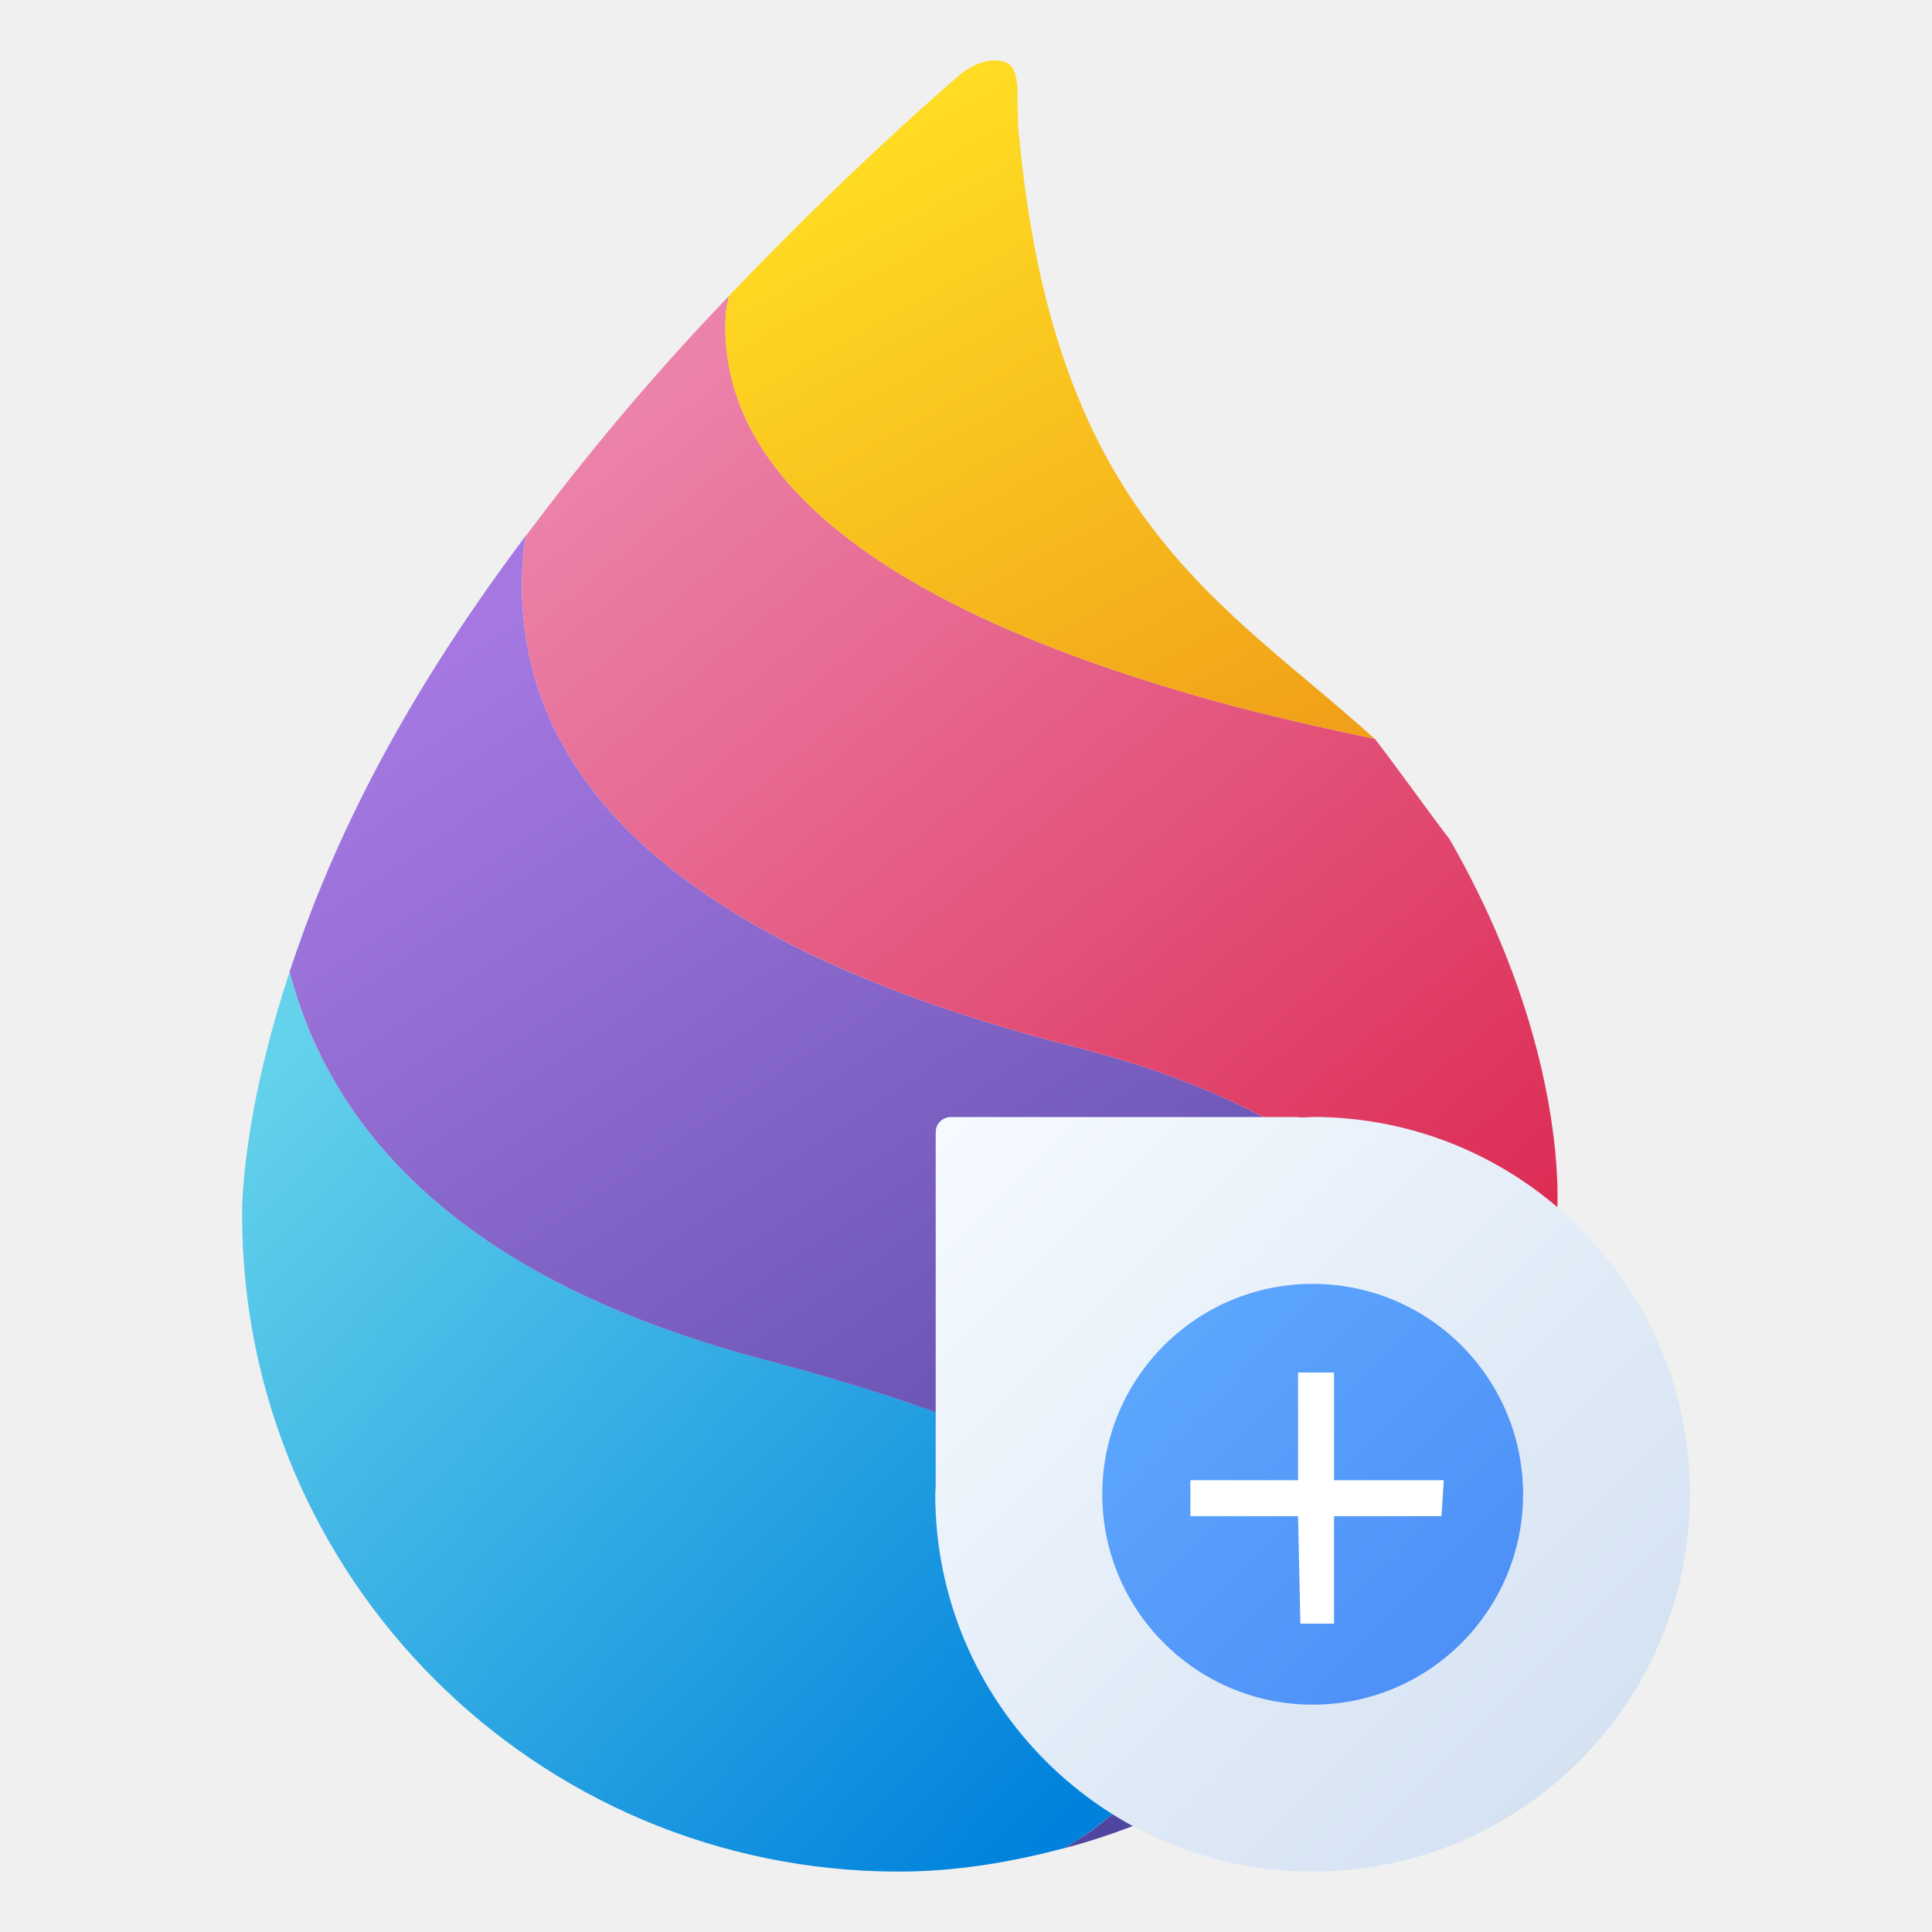
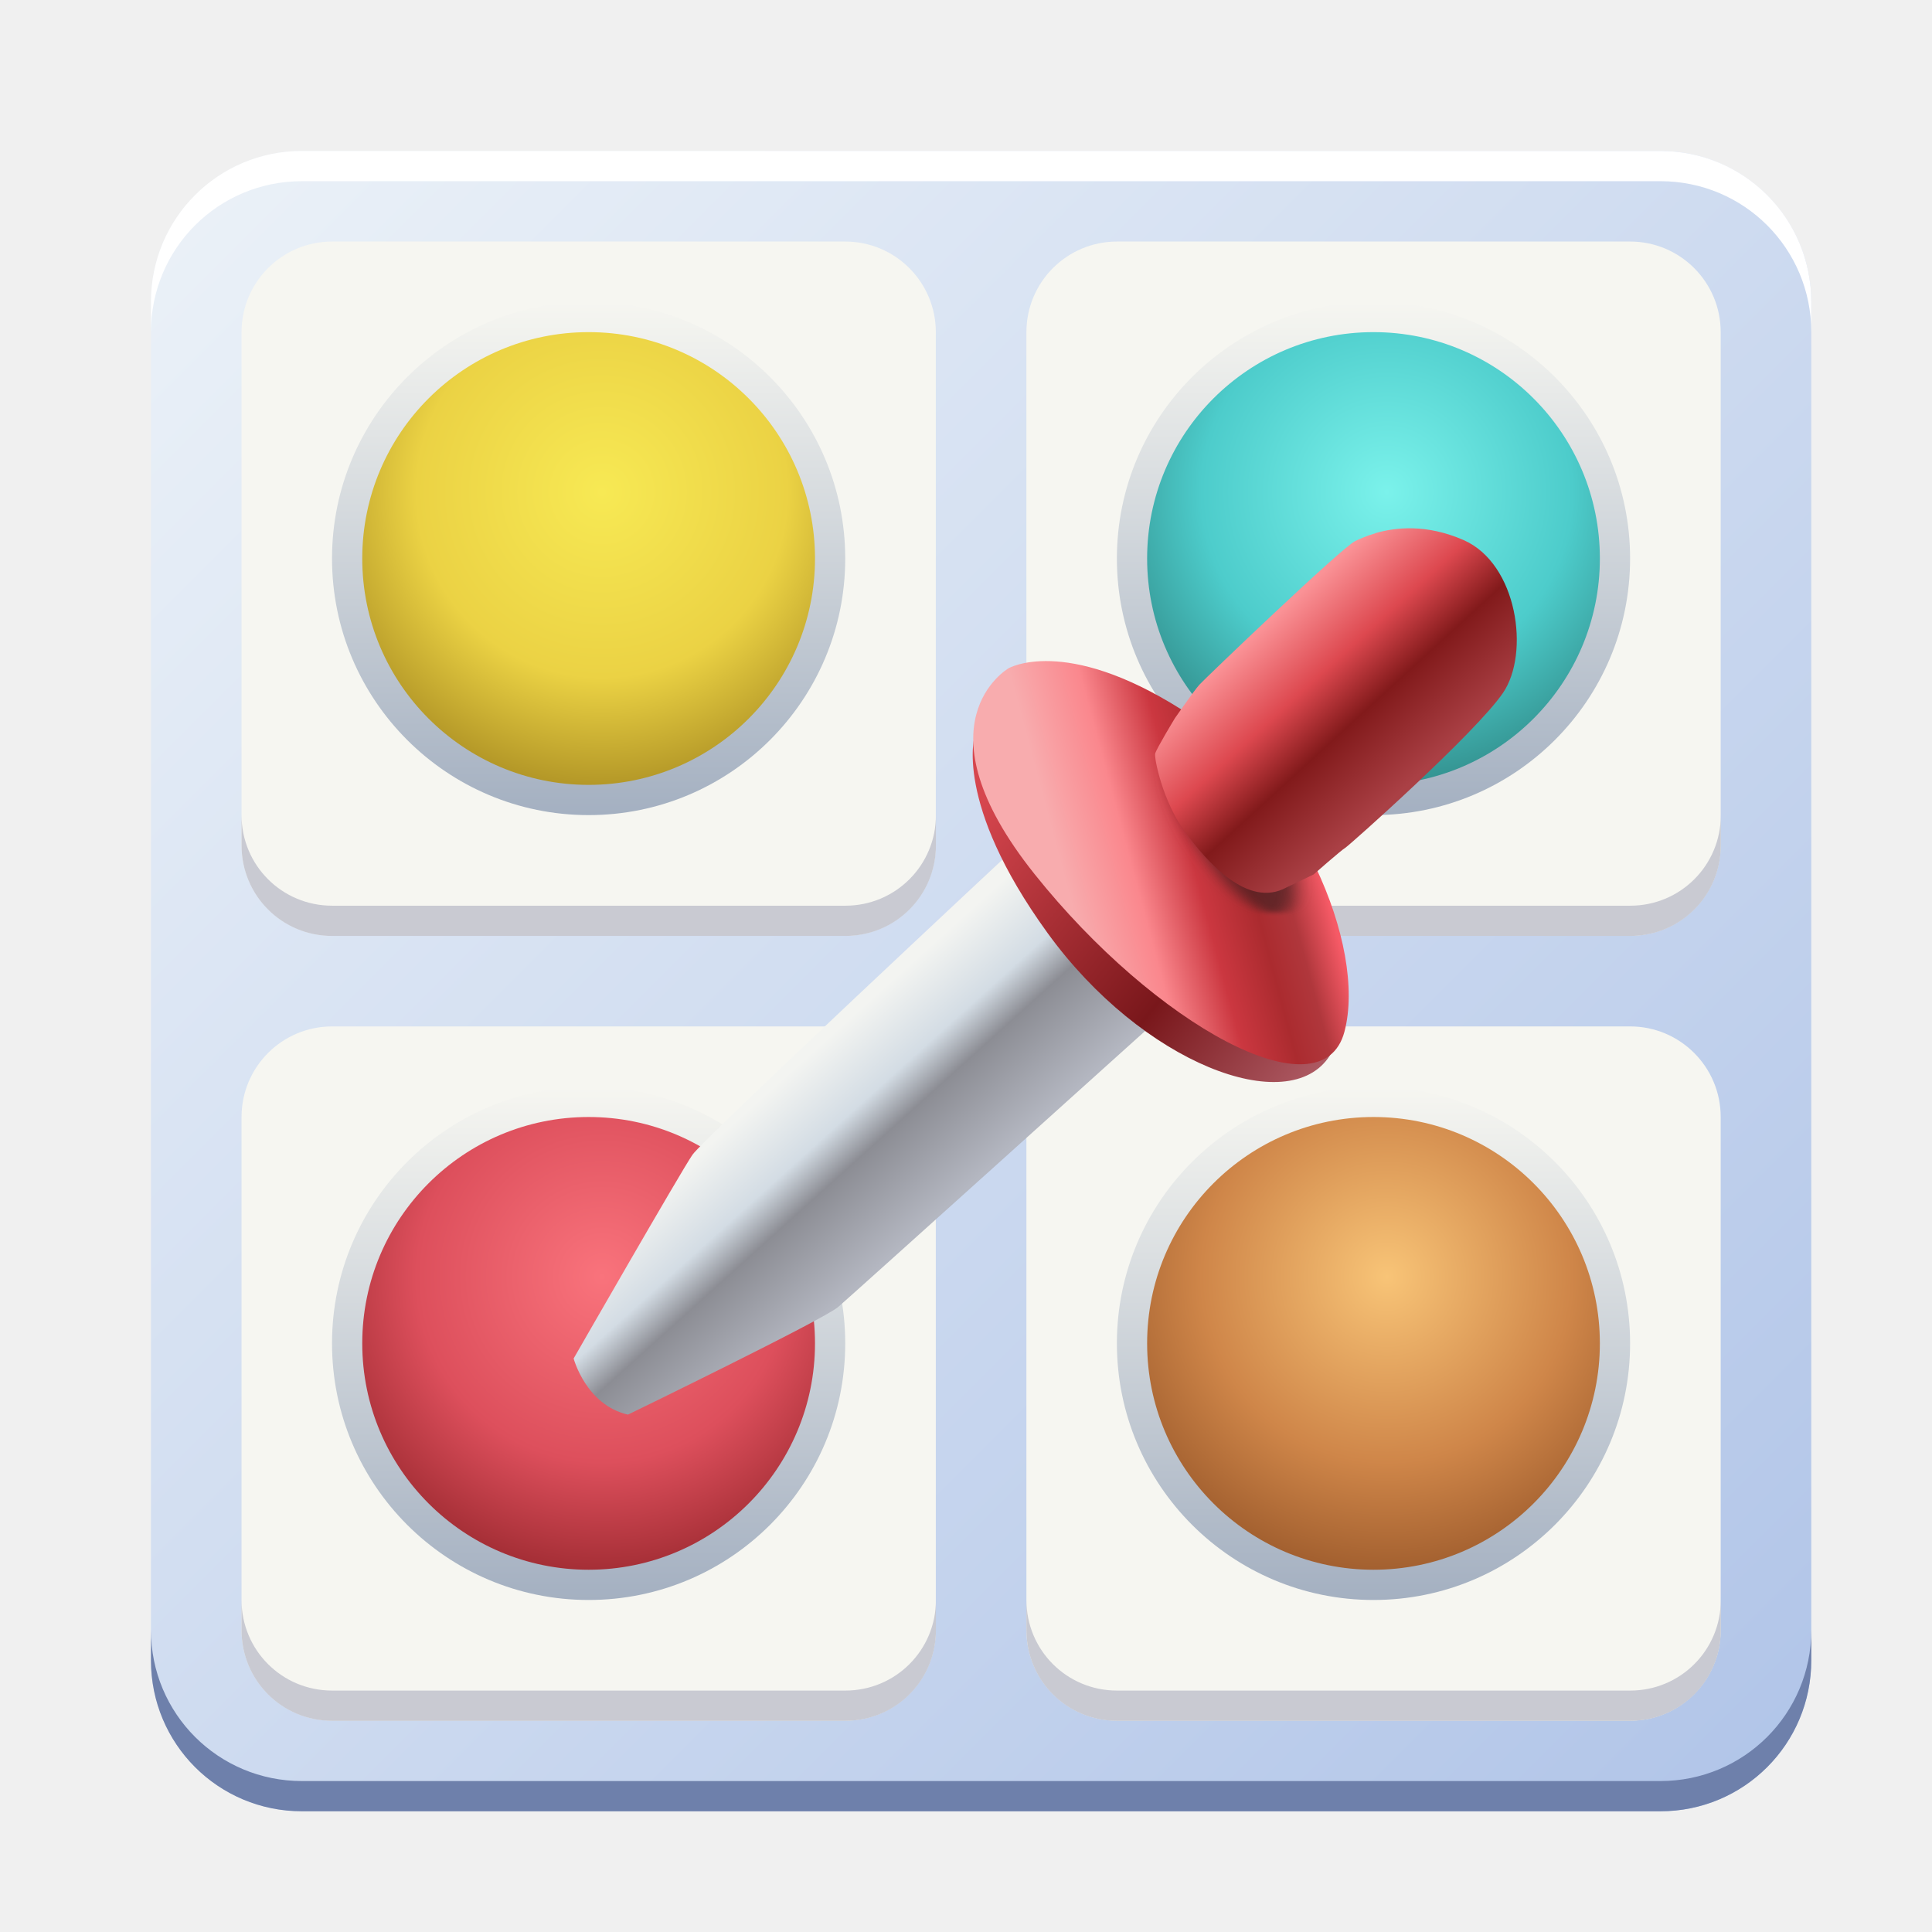
- <svg xmlns="http://www.w3.org/2000/svg" width="64" height="64" version="1.1" viewBox="0 0 16.933 16.933">
+ <svg xmlns="http://www.w3.org/2000/svg" xmlns:xlink="http://www.w3.org/1999/xlink" width="64" height="64" version="1.1" viewBox="0 0 16.933 16.933">
  <defs>
-     <linearGradient id="linearGradient3150" x1="-109.09" x2="-101.26" y1="11.122" y2="18.44" gradientTransform="matrix(.88891 0 0 .88891 118.17 5.1966)" gradientUnits="userSpaceOnUse">
-       <stop stop-color="#64d2eb" offset="0" />
-       <stop stop-color="#0082dc" offset="1" />
+     <linearGradient id="linearGradient202571">
+       <stop stop-color="#f6f6f1" offset="0" />
+       <stop stop-color="#f6f6f1" offset="1" />
    </linearGradient>
-     <linearGradient id="linearGradient1431" x1="-107.04" x2="-99.66" y1="6.953" y2="17.895" gradientTransform="matrix(.88891 0 0 .88891 118.17 5.1965)" gradientUnits="userSpaceOnUse">
-       <stop stop-color="#a578e1" offset="0" />
-       <stop stop-color="#5046a0" offset="1" />
+     <linearGradient id="linearGradient1949" x1="34.986" x2="35.802" y1="4.145" y2="5.744" gradientTransform="rotate(-15 48.393 113.35)" gradientUnits="userSpaceOnUse">
+       <stop stop-color="#f3f4f1" offset="0" />
+       <stop stop-color="#d3dce4" offset=".346" />
+       <stop stop-color="#8c8d94" offset=".538" />
+       <stop stop-color="#b4b7c1" offset="1" />
    </linearGradient>
-     <linearGradient id="linearGradient1439" x1="-105" x2="-97.017" y1="4.292" y2="13.799" gradientTransform="matrix(.88891 0 0 .88891 118.17 5.1968)" gradientUnits="userSpaceOnUse">
-       <stop stop-color="#eb82aa" offset="0" />
-       <stop stop-color="#dc2850" offset="1" />
+     <linearGradient id="linearGradient21087" x1="38.724" x2="40.908" y1=".727" y2=".727" gradientTransform="rotate(-15 48.393 113.35)" gradientUnits="userSpaceOnUse">
+       <stop stop-color="#f8acae" offset="0" />
+       <stop stop-color="#fa878d" offset=".272" />
+       <stop stop-color="#cb3740" offset=".514" />
+       <stop stop-color="#ab2b2f" offset=".713" />
+       <stop stop-color="#b0373c" offset=".848" />
+       <stop stop-color="#f65a66" offset="1" />
    </linearGradient>
-     <linearGradient id="linearGradient1447" x1="-102.1" x2="-98.566" y1="1.475" y2="7.861" gradientTransform="matrix(.88891 0 0 .88891 118.16 5.1967)" gradientUnits="userSpaceOnUse">
-       <stop stop-color="#ffdc23" offset="0" />
-       <stop stop-color="#f0a019" offset="1" />
+     <linearGradient id="linearGradient53422" x1="38.198" x2="40.44" y1="1.796" y2="4.841" gradientTransform="rotate(-15 48.393 113.35)" gradientUnits="userSpaceOnUse">
+       <stop stop-color="#d6464e" offset="0" />
+       <stop stop-color="#79171b" offset=".61" />
+       <stop stop-color="#ad5a63" offset="1" />
    </linearGradient>
-     <linearGradient id="linearGradient1991" x1="4.157" x2="12.85" y1="4.154" y2="12.83" gradientTransform="matrix(.74995 0 0 .74995 23.884 12.591)" gradientUnits="userSpaceOnUse">
-       <stop stop-color="#f5faff" offset="0" />
-       <stop stop-color="#cfdef0" offset="1" />
+     <linearGradient id="linearGradient86707" x1="41.034" x2="41.899" y1=".919" y2="2.585" gradientTransform="rotate(-15 48.434 113.38)" gradientUnits="userSpaceOnUse">
+       <stop stop-color="#fa9296" offset="0" />
+       <stop stop-color="#dd484f" offset=".345" />
+       <stop stop-color="#821a1b" offset=".61" />
+       <stop stop-color="#aa4045" offset="1" />
    </linearGradient>
-     <linearGradient id="linearGradient2162" x1="10.647" x2="6.199" y1="10.727" y2="6.314" gradientTransform="matrix(.81325 0 0 .81325 23.348 12.055)" gradientUnits="userSpaceOnUse">
-       <stop stop-color="#4b8cf5" offset="0" />
-       <stop stop-color="#5faaff" offset="1" />
+     <filter id="filter184759" x="-.206" y="-.073" width="1.412" height="1.146" color-interpolation-filters="sRGB">
+       <feGaussianBlur stdDeviation="0.047" />
+     </filter>
+     <linearGradient id="linearGradient186557" x2="14.552" y1="1.323" y2="15.875" gradientTransform="translate(1.3229)" gradientUnits="userSpaceOnUse">
+       <stop stop-color="#ecf2f8" offset="0" />
+       <stop stop-color="#b0c4e8" offset="1" />
+     </linearGradient>
+     <linearGradient id="linearGradient202573" x1=".794" x2="6.879" y1="2.117" y2="8.202" gradientTransform="translate(1.3229)" gradientUnits="userSpaceOnUse" xlink:href="#linearGradient202571" />
+     <linearGradient id="linearGradient218761" x1=".794" x2="6.879" y1="2.117" y2="8.202" gradientTransform="translate(8.2019)" gradientUnits="userSpaceOnUse" xlink:href="#linearGradient202571" />
+     <linearGradient id="linearGradient218771" x1=".794" x2="6.879" y1="2.117" y2="8.202" gradientTransform="translate(8.2019 6.879)" gradientUnits="userSpaceOnUse" xlink:href="#linearGradient202571" />
+     <linearGradient id="linearGradient218773" x1=".794" x2="6.879" y1="2.117" y2="8.202" gradientTransform="translate(1.3229 6.879)" gradientUnits="userSpaceOnUse" xlink:href="#linearGradient202571" />
+     <radialGradient id="radialGradient285888" cx="3.92" cy="4.478" r="2.249" gradientTransform="matrix(1.4014 0 0 1.4014 -.21697 -1.9647)" gradientUnits="userSpaceOnUse">
+       <stop stop-color="#f7e954" offset="0" />
+       <stop stop-color="#ebd244" offset=".516" />
+       <stop stop-color="#927416" offset="1" />
+     </radialGradient>
+     <linearGradient id="linearGradient285944" x1="3.704" x2="3.704" y1="2.646" y2="7.144" gradientTransform="translate(1.3229)" gradientUnits="userSpaceOnUse">
+       <stop stop-color="#f6f6f1" offset="0" />
+       <stop stop-color="#a4b0c1" offset="1" />
+     </linearGradient>
+     <radialGradient id="radialGradient310809" cx="3.92" cy="4.478" r="2.249" gradientTransform="matrix(1.4014 0 0 1.4014 -.21697 4.9144)" gradientUnits="userSpaceOnUse">
+       <stop stop-color="#f9737c" offset="0" />
+       <stop stop-color="#dd4f5c" offset=".516" />
+       <stop stop-color="#831b1f" offset="1" />
+     </radialGradient>
+     <linearGradient id="linearGradient310811" x1="3.704" x2="3.704" y1="2.646" y2="7.144" gradientTransform="translate(1.3229 6.879)" gradientUnits="userSpaceOnUse">
+       <stop stop-color="#f6f6f1" offset="0" />
+       <stop stop-color="#a4b0c1" offset="1" />
+     </linearGradient>
+     <radialGradient id="radialGradient310821" cx="3.92" cy="4.478" r="2.249" gradientTransform="matrix(1.4014 0 0 1.4014 6.6621 4.9144)" gradientUnits="userSpaceOnUse">
+       <stop stop-color="#f8c477" offset="0" />
+       <stop stop-color="#cf8649" offset=".516" />
+       <stop stop-color="#884920" offset="1" />
+     </radialGradient>
+     <linearGradient id="linearGradient310823" x1="3.704" x2="3.704" y1="2.646" y2="7.144" gradientTransform="translate(8.2019 6.879)" gradientUnits="userSpaceOnUse">
+       <stop stop-color="#f6f6f1" offset="0" />
+       <stop stop-color="#a4b0c1" offset="1" />
+     </linearGradient>
+     <radialGradient id="radialGradient310825" cx="3.92" cy="4.478" r="2.249" gradientTransform="matrix(1.4014 0 0 1.4014 6.6621 -1.9647)" gradientUnits="userSpaceOnUse">
+       <stop stop-color="#7bf2eb" offset="0" />
+       <stop stop-color="#4dcccb" offset=".516" />
+       <stop stop-color="#246f6c" offset="1" />
+     </radialGradient>
+     <linearGradient id="linearGradient310827" x1="3.704" x2="3.704" y1="2.646" y2="7.144" gradientTransform="translate(8.2019)" gradientUnits="userSpaceOnUse">
+       <stop stop-color="#f6f6f1" offset="0" />
+       <stop stop-color="#a4b0c1" offset="1" />
    </linearGradient>
  </defs>
-   <g transform="translate(-18.728 -5.8435)">
-     <g stroke-width=".889">
-       <path d="m21.267 14.36c-0.437 1.32-0.417 2.131-0.417 2.131-9e-6 3.179 2.577 5.756 5.756 5.756 0.505 0 0.987-0.083 1.452-0.206 0.077-0.052 0.154-0.091 0.228-0.147 0.287-0.214 0.553-0.454 0.755-0.71 0.101-0.128 0.185-0.26 0.247-0.396 0.062-0.136 0.103-0.275 0.116-0.416 0.013-0.142-0.002-0.286-0.051-0.431-0.048-0.145-0.13-0.292-0.25-0.44-0.12-0.148-0.279-0.296-0.483-0.444-0.204-0.148-0.452-0.295-0.751-0.441-0.299-0.146-0.648-0.292-1.052-0.435-0.405-0.143-0.866-0.283-1.388-0.421-0.522-0.138-0.987-0.298-1.399-0.48-0.412-0.181-0.772-0.383-1.085-0.6-0.313-0.218-0.578-0.452-0.801-0.7-0.223-0.247-0.405-0.508-0.549-0.778s-0.252-0.55-0.327-0.836c-6.4e-4 -0.002-7.46e-4 -0.005-0.002-0.007z" fill="url(#linearGradient3150)" />
-       <path d="m21.266 14.36c6.31e-4 0.002 7.38e-4 0.005 0.002 0.007 0.076 0.286 0.183 0.566 0.327 0.836s0.326 0.531 0.549 0.778c0.223 0.247 0.488 0.482 0.801 0.7 0.313 0.218 0.673 0.419 1.085 0.6 0.412 0.181 0.877 0.342 1.399 0.48 0.522 0.138 0.983 0.278 1.388 0.421 0.405 0.143 0.754 0.288 1.052 0.435 0.299 0.146 0.547 0.294 0.751 0.441 0.204 0.148 0.363 0.296 0.483 0.444 0.12 0.148 0.202 0.295 0.25 0.44 0.048 0.145 0.063 0.29 0.051 0.431-0.013 0.142-0.053 0.28-0.116 0.416-0.062 0.136-0.146 0.268-0.247 0.396-0.201 0.256-0.468 0.495-0.755 0.71-0.075 0.056-0.152 0.094-0.228 0.147 1.572-0.417 2.879-1.474 3.622-2.887 0.003-0.024 0.013-0.049 0.015-0.073 0.037-0.356 0.033-0.703-0.021-1.036s-0.157-0.652-0.318-0.952c-0.161-0.3-0.378-0.582-0.661-0.84-0.283-0.258-0.631-0.493-1.052-0.701-0.421-0.207-0.915-0.386-1.49-0.533-0.575-0.147-1.088-0.308-1.544-0.481-0.456-0.173-0.856-0.358-1.204-0.554-0.348-0.195-0.646-0.4-0.898-0.612-0.252-0.212-0.458-0.431-0.624-0.656-0.166-0.224-0.292-0.454-0.384-0.686-0.091-0.232-0.148-0.466-0.176-0.701-0.028-0.235-0.026-0.47-0.002-0.703 0.004-0.031 0.014-0.061 0.018-0.092-1.183 1.573-1.744 2.83-2.073 3.825z" fill="url(#linearGradient1431)" />
-       <path d="m23.339 10.535c-0.004 0.031-0.015 0.061-0.018 0.092-0.025 0.233-0.026 0.468 0.002 0.703 0.028 0.235 0.085 0.469 0.176 0.701 0.091 0.232 0.218 0.462 0.384 0.686s0.372 0.444 0.624 0.656c0.252 0.212 0.549 0.417 0.898 0.612 0.348 0.195 0.748 0.38 1.204 0.554 0.456 0.173 0.969 0.334 1.544 0.481 0.575 0.147 1.069 0.326 1.49 0.533 0.421 0.207 0.769 0.442 1.052 0.701 0.283 0.258 0.501 0.54 0.661 0.84s0.264 0.619 0.318 0.952c0.054 0.333 0.058 0.68 0.021 1.036-0.003 0.024-0.012 0.049-0.015 0.073 0.421-0.8 0.682-1.696 0.682-2.663h0.012s0.133-1.422-0.941-3.293c-0.162-0.209-0.445-0.608-0.654-0.879-0.506-0.107-0.993-0.218-1.417-0.336-0.504-0.141-0.953-0.288-1.352-0.441-0.399-0.153-0.747-0.311-1.051-0.473-0.304-0.162-0.563-0.327-0.783-0.495-0.22-0.167-0.4-0.336-0.546-0.505-0.146-0.169-0.258-0.339-0.342-0.507-0.083-0.168-0.138-0.334-0.169-0.497-0.031-0.163-0.039-0.323-0.029-0.477 0.004-0.053 0.019-0.101 0.027-0.152-0.716 0.747-1.28 1.437-1.777 2.099z" fill="url(#linearGradient1439)" />
-       <path d="m25.116 8.437c-0.007 0.052-0.023 0.1-0.027 0.152-0.01 0.155-0.002 0.314 0.029 0.477 0.031 0.163 0.086 0.329 0.169 0.497 0.083 0.168 0.196 0.337 0.342 0.507 0.146 0.169 0.326 0.338 0.546 0.505 0.22 0.167 0.479 0.333 0.783 0.495 0.304 0.162 0.652 0.32 1.051 0.473 0.399 0.153 0.848 0.3 1.352 0.441 0.424 0.118 0.911 0.228 1.417 0.336-1.335-1.205-2.788-1.927-3.113-5.232-0.055-0.399 0.065-0.715-0.215-0.715-0.178-0.001-0.326 0.14-0.326 0.14-0.769 0.67-1.415 1.306-2.008 1.924z" fill="url(#linearGradient1447)" />
-     </g>
-     <path d="m30.233 15.634a3.307 3.307 0 0 0-0.108 0.004c-6e-3 -7.5e-4 -0.011-0.004-0.018-0.004h-3.046a0.132 0.132 0 0 0-0.132 0.131v3.097a3.307 3.307 0 0 0-0.004 0.078 3.307 3.307 0 0 0 3.307 3.307 3.307 3.307 0 0 0 3.307-3.307 3.307 3.307 0 0 0-3.307-3.307z" color="#000000" fill="url(#linearGradient1991)" overflow="visible" stroke-width=".75" style="isolation:auto;mix-blend-mode:normal;paint-order:fill markers stroke" />
-     <path d="m32.077 18.94a1.844 1.844 0 0 1-1.844 1.844 1.844 1.844 0 0 1-1.844-1.844 1.844 1.844 0 0 1 1.844-1.844 1.844 1.844 0 0 1 1.844 1.844z" color="#000000" fill="url(#linearGradient2162)" overflow="visible" stroke-width=".813" style="isolation:auto;mix-blend-mode:normal;paint-order:fill markers stroke" />
-     <path d="m30.105 17.873v0.944h-0.944v0.315h0.944l0.02 0.942h0.295v-0.942h0.942l0.02-0.315h-0.962v-0.944z" color="#000000" fill="#fff" overflow="visible" stroke-width="1.188" style="isolation:auto;mix-blend-mode:normal;paint-order:fill markers stroke" />
+   <g>
+     <rect x="1.323" y="1.323" width="14.552" height="14.552" ry="1.323" fill="url(#linearGradient186557)" />
+     <rect x="2.117" y="2.117" width="6.085" height="6.085" ry=".794" fill="url(#linearGradient202573)" />
+     <path d="m2.646 1.323c-0.733 0-1.323 0.59-1.323 1.323v0.265c0-0.733 0.59-1.323 1.323-1.323h11.906c0.733 0 1.323 0.59 1.323 1.323v-0.265c0-0.733-0.59-1.323-1.323-1.323z" fill="#fff" />
+     <path d="m1.323 14.287v0.265c0 0.733 0.59 1.323 1.323 1.323h11.906c0.733 0 1.323-0.59 1.323-1.323v-0.265c0 0.733-0.59 1.323-1.323 1.323h-11.906c-0.733 0-1.323-0.59-1.323-1.323z" fill="#6e80ab" />
+     <path d="m2.117 7.144v0.265c0 0.44 0.354 0.794 0.794 0.794h4.498c0.44 0 0.794-0.354 0.794-0.794v-0.265c0 0.44-0.354 0.794-0.794 0.794h-4.498c-0.44 0-0.794-0.354-0.794-0.794z" fill="#c9cad2" />
+     <rect x="8.996" y="2.117" width="6.085" height="6.085" ry=".794" fill="url(#linearGradient218761)" />
+     <path d="m8.996 7.144v0.265c0 0.44 0.354 0.794 0.794 0.794h4.498c0.44 0 0.794-0.354 0.794-0.794v-0.265c0 0.44-0.354 0.794-0.794 0.794h-4.498c-0.44 0-0.794-0.354-0.794-0.794z" fill="#c9cad2" />
+     <rect x="2.117" y="8.996" width="6.085" height="6.085" ry=".794" fill="url(#linearGradient218773)" />
+     <path d="m2.117 14.023v0.265c0 0.44 0.354 0.794 0.794 0.794h4.498c0.44 0 0.794-0.354 0.794-0.794v-0.265c0 0.44-0.354 0.794-0.794 0.794h-4.498c-0.44 0-0.794-0.354-0.794-0.794z" fill="#c9cad2" />
+     <rect x="8.996" y="8.996" width="6.085" height="6.085" ry=".794" fill="url(#linearGradient218771)" />
+     <path d="m8.996 14.023v0.265c0 0.44 0.354 0.794 0.794 0.794h4.498c0.44 0 0.794-0.354 0.794-0.794v-0.265c0 0.44-0.354 0.794-0.794 0.794h-4.498c-0.44 0-0.794-0.354-0.794-0.794z" fill="#c9cad2" />
+     <circle cx="5.159" cy="4.895" r="2.249" fill="url(#linearGradient285944)" />
+     <circle cx="5.159" cy="4.895" r="1.984" fill="url(#radialGradient285888)" />
+     <circle cx="5.159" cy="11.774" r="2.249" fill="url(#linearGradient310811)" />
+     <circle cx="5.159" cy="11.774" r="1.984" fill="url(#radialGradient310809)" />
+     <circle cx="12.038" cy="4.895" r="2.249" fill="url(#linearGradient310827)" />
+     <circle cx="12.038" cy="4.895" r="1.984" fill="url(#radialGradient310825)" />
+     <circle cx="12.038" cy="11.774" r="2.249" fill="url(#linearGradient310823)" />
+     <circle cx="12.038" cy="11.774" r="1.984" fill="url(#radialGradient310821)" />
+   </g>
+   <g transform="translate(-1.0673 -1.2086)">
+     <path d="m9.867 8.73s-2.631 2.455-2.731 2.6c-0.1 0.145-1.041 1.785-1.041 1.785s0.108 0.408 0.476 0.492c0 0 1.714-0.833 1.842-0.943 0.128-0.11 2.717-2.443 2.717-2.443z" fill="url(#linearGradient1949)" />
+     <path d="m9.612 7.647s-0.193 0.593 0.636 1.738c0.829 1.145 2.117 1.634 2.474 1.076 0.357-0.558-3.11-2.814-3.11-2.814z" fill="url(#linearGradient53422)" />
+     <path d="m9.905 7.067s-0.827 0.479 0.23 1.803c1.057 1.324 2.519 2.127 2.716 1.38 0.197-0.747-0.402-2.173-1.429-2.823-1.027-0.65-1.518-0.36-1.518-0.36z" fill="url(#linearGradient21087)" />
+     <ellipse transform="matrix(1.0803 -.57749 .57682 .94149 -29.501 29.885)" cx="37.998" cy=".563" rx=".273" ry=".769" fill="#191919" filter="url(#filter184759)" opacity=".5" />
+     <path d="m13.123 5.882c-0.08 0.023-0.141 0.051-0.178 0.069-0.119 0.056-1.317 1.205-1.366 1.259-0.049 0.055-0.214 0.293-0.214 0.293s-0.163 0.269-0.173 0.31c-0.01 0.041 0.065 0.418 0.259 0.683 0.193 0.265 0.552 0.678 0.893 0.49l0.236-0.113s0.246-0.216 0.277-0.233c0.031-0.017 1.146-1.01 1.383-1.358 0.238-0.348 0.127-1.133-0.345-1.34-0.325-0.142-0.595-0.112-0.772-0.061z" fill="url(#linearGradient86707)" />
  </g>
</svg>
